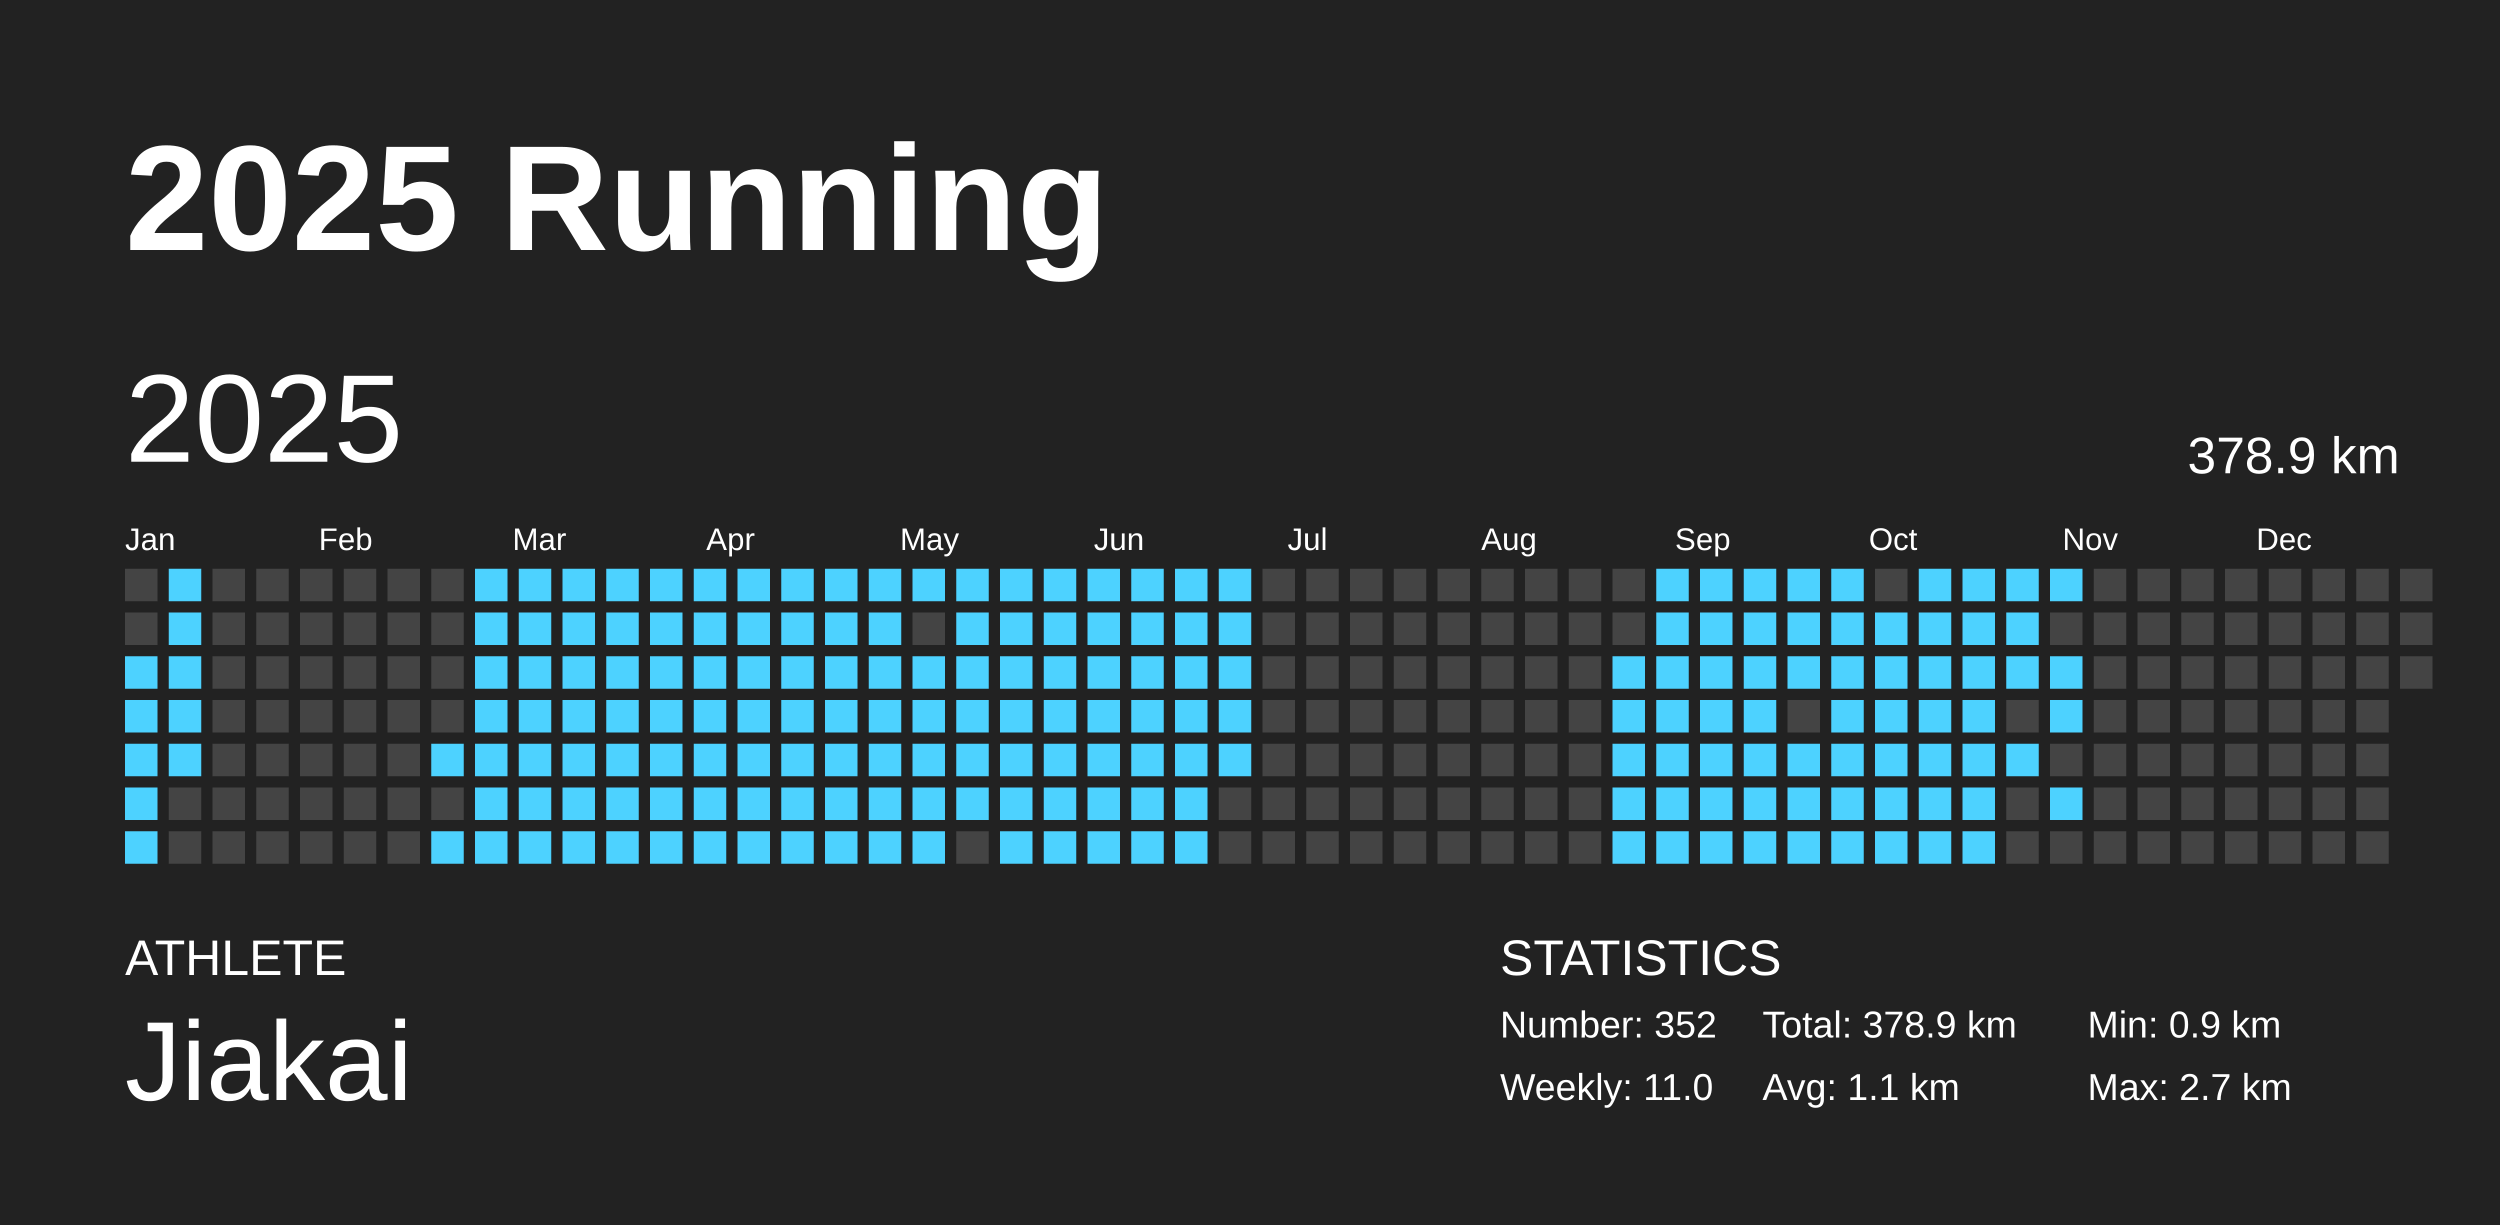
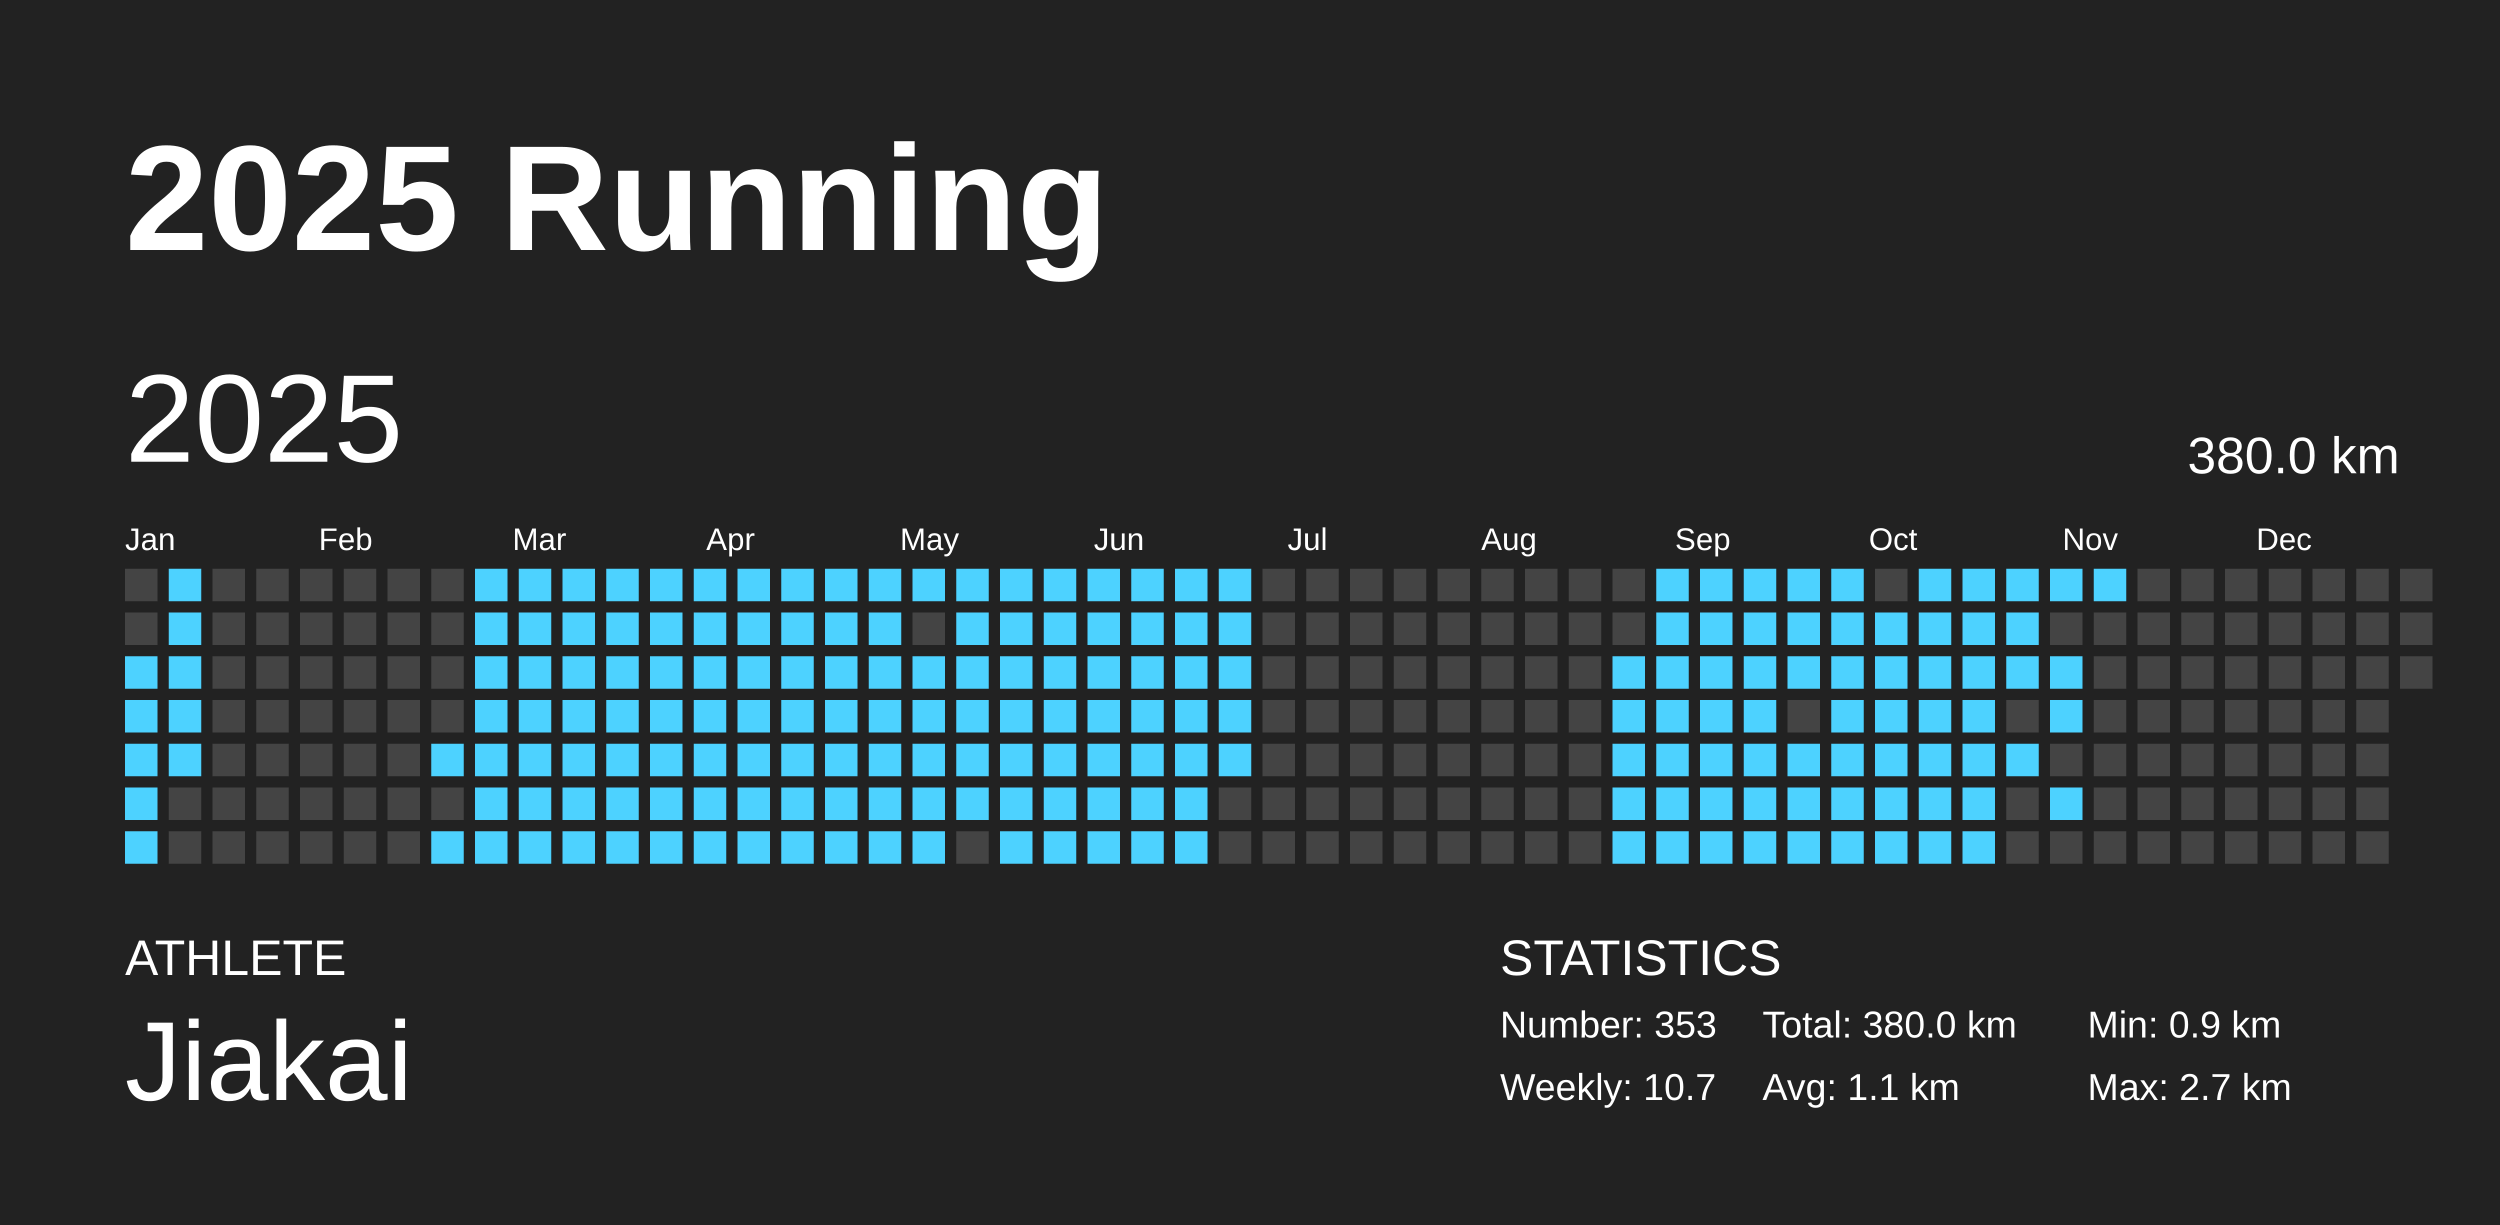
<svg xmlns="http://www.w3.org/2000/svg" baseProfile="full" height="98mm" version="1.1" viewBox="0,0,200,98" width="200mm">
  <defs />
  <rect fill="#222222" height="98" width="200" x="0" y="0" />
  <text fill="#FFFFFF" style="font-size:12px; font-family:Arial; font-weight:bold;" x="10" y="20">2025 Running</text>
  <text fill="#FFFFFF" style="font-size:4px; font-family:Arial" x="10" y="78">ATHLETE</text>
  <text fill="#FFFFFF" style="font-size:9px; font-family:Arial" x="10" y="88">Jiakai</text>
  <text fill="#FFFFFF" style="font-size:4px; font-family:Arial" x="120" y="78">STATISTICS</text>
-   <text fill="#FFFFFF" style="font-size:3px; font-family:Arial" x="120" y="83">Number: 352</text>
-   <text fill="#FFFFFF" style="font-size:3px; font-family:Arial" x="120" y="88">Weekly: 11.0</text>
-   <text fill="#FFFFFF" style="font-size:3px; font-family:Arial" x="141" y="83">Total: 378.9 km</text>
+   <text fill="#FFFFFF" style="font-size:3px; font-family:Arial" x="120" y="83">Number: 353</text>
+   <text fill="#FFFFFF" style="font-size:3px; font-family:Arial" x="120" y="88">Weekly: 10.7</text>
+   <text fill="#FFFFFF" style="font-size:3px; font-family:Arial" x="141" y="83">Total: 380.0 km</text>
  <text fill="#FFFFFF" style="font-size:3px; font-family:Arial" x="141" y="88">Avg: 1.1 km</text>
  <text fill="#FFFFFF" style="font-size:3px; font-family:Arial" x="167" y="83">Min: 0.9 km</text>
  <text fill="#FFFFFF" style="font-size:3px; font-family:Arial" x="167" y="88">Max: 2.7 km</text>
  <text dominant-baseline="hanging" fill="#FFFFFF" style="font-size:10.0px; font-family:Arial;" x="10" y="30">2025</text>
-   <text dominant-baseline="hanging" fill="#FFFFFF" style="font-size:4.125px; font-family:Arial;" x="175" y="35">378.9 km</text>
+   <text dominant-baseline="hanging" fill="#FFFFFF" style="font-size:4.125px; font-family:Arial;" x="175" y="35">380.0 km</text>
  <text fill="#FFFFFF" style="font-size:2.5px; font-family:Arial" x="10.0" y="44">Jan</text>
  <text fill="#FFFFFF" style="font-size:2.5px; font-family:Arial" x="25.5" y="44">Feb</text>
  <text fill="#FFFFFF" style="font-size:2.5px; font-family:Arial" x="41.0" y="44">Mar</text>
  <text fill="#FFFFFF" style="font-size:2.5px; font-family:Arial" x="56.5" y="44">Apr</text>
  <text fill="#FFFFFF" style="font-size:2.5px; font-family:Arial" x="72.0" y="44">May</text>
  <text fill="#FFFFFF" style="font-size:2.5px; font-family:Arial" x="87.5" y="44">Jun</text>
  <text fill="#FFFFFF" style="font-size:2.5px; font-family:Arial" x="103.0" y="44">Jul</text>
  <text fill="#FFFFFF" style="font-size:2.5px; font-family:Arial" x="118.5" y="44">Aug</text>
  <text fill="#FFFFFF" style="font-size:2.5px; font-family:Arial" x="134.0" y="44">Sep</text>
  <text fill="#FFFFFF" style="font-size:2.5px; font-family:Arial" x="149.5" y="44">Oct</text>
  <text fill="#FFFFFF" style="font-size:2.5px; font-family:Arial" x="165.0" y="44">Nov</text>
  <text fill="#FFFFFF" style="font-size:2.5px; font-family:Arial" x="180.5" y="44">Dec</text>
  <rect fill="#444444" height="2.6" width="2.6" x="10.0" y="45.5" />
  <rect fill="#444444" height="2.6" width="2.6" x="10.0" y="49.0" />
  <rect fill="#4dd2ff" height="2.6" width="2.6" x="10.0" y="52.5" />
  <rect fill="#4dd2ff" height="2.6" width="2.6" x="10.0" y="56.0" />
  <rect fill="#4dd2ff" height="2.6" width="2.6" x="10.0" y="59.5" />
  <rect fill="#4dd2ff" height="2.6" width="2.6" x="10.0" y="63.0" />
  <rect fill="#4dd2ff" height="2.6" width="2.6" x="10.0" y="66.5" />
  <rect fill="#4dd2ff" height="2.6" width="2.6" x="13.5" y="45.5" />
  <rect fill="#4dd2ff" height="2.6" width="2.6" x="13.5" y="49.0" />
  <rect fill="#4dd2ff" height="2.6" width="2.6" x="13.5" y="52.5" />
  <rect fill="#4dd2ff" height="2.6" width="2.6" x="13.5" y="56.0" />
  <rect fill="#4dd2ff" height="2.6" width="2.6" x="13.5" y="59.5" />
  <rect fill="#444444" height="2.6" width="2.6" x="13.5" y="63.0" />
  <rect fill="#444444" height="2.6" width="2.6" x="13.5" y="66.5" />
  <rect fill="#444444" height="2.6" width="2.6" x="17.0" y="45.5" />
  <rect fill="#444444" height="2.6" width="2.6" x="17.0" y="49.0" />
  <rect fill="#444444" height="2.6" width="2.6" x="17.0" y="52.5" />
  <rect fill="#444444" height="2.6" width="2.6" x="17.0" y="56.0" />
  <rect fill="#444444" height="2.6" width="2.6" x="17.0" y="59.5" />
  <rect fill="#444444" height="2.6" width="2.6" x="17.0" y="63.0" />
  <rect fill="#444444" height="2.6" width="2.6" x="17.0" y="66.5" />
  <rect fill="#444444" height="2.6" width="2.6" x="20.5" y="45.5" />
  <rect fill="#444444" height="2.6" width="2.6" x="20.5" y="49.0" />
  <rect fill="#444444" height="2.6" width="2.6" x="20.5" y="52.5" />
  <rect fill="#444444" height="2.6" width="2.6" x="20.5" y="56.0" />
  <rect fill="#444444" height="2.6" width="2.6" x="20.5" y="59.5" />
  <rect fill="#444444" height="2.6" width="2.6" x="20.5" y="63.0" />
  <rect fill="#444444" height="2.6" width="2.6" x="20.5" y="66.5" />
  <rect fill="#444444" height="2.6" width="2.6" x="24.0" y="45.5" />
  <rect fill="#444444" height="2.6" width="2.6" x="24.0" y="49.0" />
  <rect fill="#444444" height="2.6" width="2.6" x="24.0" y="52.5" />
  <rect fill="#444444" height="2.6" width="2.6" x="24.0" y="56.0" />
  <rect fill="#444444" height="2.6" width="2.6" x="24.0" y="59.5" />
  <rect fill="#444444" height="2.6" width="2.6" x="24.0" y="63.0" />
  <rect fill="#444444" height="2.6" width="2.6" x="24.0" y="66.5" />
  <rect fill="#444444" height="2.6" width="2.6" x="27.5" y="45.5" />
  <rect fill="#444444" height="2.6" width="2.6" x="27.5" y="49.0" />
  <rect fill="#444444" height="2.6" width="2.6" x="27.5" y="52.5" />
  <rect fill="#444444" height="2.6" width="2.6" x="27.5" y="56.0" />
  <rect fill="#444444" height="2.6" width="2.6" x="27.5" y="59.5" />
  <rect fill="#444444" height="2.6" width="2.6" x="27.5" y="63.0" />
  <rect fill="#444444" height="2.6" width="2.6" x="27.5" y="66.5" />
  <rect fill="#444444" height="2.6" width="2.6" x="31.0" y="45.5" />
  <rect fill="#444444" height="2.6" width="2.6" x="31.0" y="49.0" />
  <rect fill="#444444" height="2.6" width="2.6" x="31.0" y="52.5" />
  <rect fill="#444444" height="2.6" width="2.6" x="31.0" y="56.0" />
  <rect fill="#444444" height="2.6" width="2.6" x="31.0" y="59.5" />
  <rect fill="#444444" height="2.6" width="2.6" x="31.0" y="63.0" />
  <rect fill="#444444" height="2.6" width="2.6" x="31.0" y="66.5" />
  <rect fill="#444444" height="2.6" width="2.6" x="34.5" y="45.5" />
  <rect fill="#444444" height="2.6" width="2.6" x="34.5" y="49.0" />
  <rect fill="#444444" height="2.6" width="2.6" x="34.5" y="52.5" />
  <rect fill="#444444" height="2.6" width="2.6" x="34.5" y="56.0" />
  <rect fill="#4dd2ff" height="2.6" width="2.6" x="34.5" y="59.5" />
  <rect fill="#444444" height="2.6" width="2.6" x="34.5" y="63.0" />
  <rect fill="#4dd2ff" height="2.6" width="2.6" x="34.5" y="66.5" />
  <rect fill="#4dd2ff" height="2.6" width="2.6" x="38.0" y="45.5" />
  <rect fill="#4dd2ff" height="2.6" width="2.6" x="38.0" y="49.0" />
  <rect fill="#4dd2ff" height="2.6" width="2.6" x="38.0" y="52.5" />
  <rect fill="#4dd2ff" height="2.6" width="2.6" x="38.0" y="56.0" />
  <rect fill="#4dd2ff" height="2.6" width="2.6" x="38.0" y="59.5" />
  <rect fill="#4dd2ff" height="2.6" width="2.6" x="38.0" y="63.0" />
  <rect fill="#4dd2ff" height="2.6" width="2.6" x="38.0" y="66.5" />
  <rect fill="#4dd2ff" height="2.6" width="2.6" x="41.5" y="45.5" />
  <rect fill="#4dd2ff" height="2.6" width="2.6" x="41.5" y="49.0" />
  <rect fill="#4dd2ff" height="2.6" width="2.6" x="41.5" y="52.5" />
  <rect fill="#4dd2ff" height="2.6" width="2.6" x="41.5" y="56.0" />
  <rect fill="#4dd2ff" height="2.6" width="2.6" x="41.5" y="59.5" />
  <rect fill="#4dd2ff" height="2.6" width="2.6" x="41.5" y="63.0" />
  <rect fill="#4dd2ff" height="2.6" width="2.6" x="41.5" y="66.5" />
  <rect fill="#4dd2ff" height="2.6" width="2.6" x="45.0" y="45.5" />
  <rect fill="#4dd2ff" height="2.6" width="2.6" x="45.0" y="49.0" />
  <rect fill="#4dd2ff" height="2.6" width="2.6" x="45.0" y="52.5" />
  <rect fill="#4dd2ff" height="2.6" width="2.6" x="45.0" y="56.0" />
  <rect fill="#4dd2ff" height="2.6" width="2.6" x="45.0" y="59.5" />
  <rect fill="#4dd2ff" height="2.6" width="2.6" x="45.0" y="63.0" />
  <rect fill="#4dd2ff" height="2.6" width="2.6" x="45.0" y="66.5" />
  <rect fill="#4dd2ff" height="2.6" width="2.6" x="48.5" y="45.5" />
  <rect fill="#4dd2ff" height="2.6" width="2.6" x="48.5" y="49.0" />
  <rect fill="#4dd2ff" height="2.6" width="2.6" x="48.5" y="52.5" />
  <rect fill="#4dd2ff" height="2.6" width="2.6" x="48.5" y="56.0" />
  <rect fill="#4dd2ff" height="2.6" width="2.6" x="48.5" y="59.5" />
  <rect fill="#4dd2ff" height="2.6" width="2.6" x="48.5" y="63.0" />
  <rect fill="#4dd2ff" height="2.6" width="2.6" x="48.5" y="66.5" />
  <rect fill="#4dd2ff" height="2.6" width="2.6" x="52.0" y="45.5" />
  <rect fill="#4dd2ff" height="2.6" width="2.6" x="52.0" y="49.0" />
  <rect fill="#4dd2ff" height="2.6" width="2.6" x="52.0" y="52.5" />
  <rect fill="#4dd2ff" height="2.6" width="2.6" x="52.0" y="56.0" />
  <rect fill="#4dd2ff" height="2.6" width="2.6" x="52.0" y="59.5" />
  <rect fill="#4dd2ff" height="2.6" width="2.6" x="52.0" y="63.0" />
  <rect fill="#4dd2ff" height="2.6" width="2.6" x="52.0" y="66.5" />
  <rect fill="#4dd2ff" height="2.6" width="2.6" x="55.5" y="45.5" />
  <rect fill="#4dd2ff" height="2.6" width="2.6" x="55.5" y="49.0" />
  <rect fill="#4dd2ff" height="2.6" width="2.6" x="55.5" y="52.5" />
  <rect fill="#4dd2ff" height="2.6" width="2.6" x="55.5" y="56.0" />
  <rect fill="#4dd2ff" height="2.6" width="2.6" x="55.5" y="59.5" />
  <rect fill="#4dd2ff" height="2.6" width="2.6" x="55.5" y="63.0" />
  <rect fill="#4dd2ff" height="2.6" width="2.6" x="55.5" y="66.5" />
  <rect fill="#4dd2ff" height="2.6" width="2.6" x="59.0" y="45.5" />
  <rect fill="#4dd2ff" height="2.6" width="2.6" x="59.0" y="49.0" />
  <rect fill="#4dd2ff" height="2.6" width="2.6" x="59.0" y="52.5" />
  <rect fill="#4dd2ff" height="2.6" width="2.6" x="59.0" y="56.0" />
  <rect fill="#4dd2ff" height="2.6" width="2.6" x="59.0" y="59.5" />
  <rect fill="#4dd2ff" height="2.6" width="2.6" x="59.0" y="63.0" />
  <rect fill="#4dd2ff" height="2.6" width="2.6" x="59.0" y="66.5" />
  <rect fill="#4dd2ff" height="2.6" width="2.6" x="62.5" y="45.5" />
  <rect fill="#4dd2ff" height="2.6" width="2.6" x="62.5" y="49.0" />
  <rect fill="#4dd2ff" height="2.6" width="2.6" x="62.5" y="52.5" />
  <rect fill="#4dd2ff" height="2.6" width="2.6" x="62.5" y="56.0" />
  <rect fill="#4dd2ff" height="2.6" width="2.6" x="62.5" y="59.5" />
  <rect fill="#4dd2ff" height="2.6" width="2.6" x="62.5" y="63.0" />
  <rect fill="#4dd2ff" height="2.6" width="2.6" x="62.5" y="66.5" />
  <rect fill="#4dd2ff" height="2.6" width="2.6" x="66.0" y="45.5" />
  <rect fill="#4dd2ff" height="2.6" width="2.6" x="66.0" y="49.0" />
  <rect fill="#4dd2ff" height="2.6" width="2.6" x="66.0" y="52.5" />
  <rect fill="#4dd2ff" height="2.6" width="2.6" x="66.0" y="56.0" />
  <rect fill="#4dd2ff" height="2.6" width="2.6" x="66.0" y="59.5" />
  <rect fill="#4dd2ff" height="2.6" width="2.6" x="66.0" y="63.0" />
  <rect fill="#4dd2ff" height="2.6" width="2.6" x="66.0" y="66.5" />
  <rect fill="#4dd2ff" height="2.6" width="2.6" x="69.5" y="45.5" />
  <rect fill="#4dd2ff" height="2.6" width="2.6" x="69.5" y="49.0" />
  <rect fill="#4dd2ff" height="2.6" width="2.6" x="69.5" y="52.5" />
  <rect fill="#4dd2ff" height="2.6" width="2.6" x="69.5" y="56.0" />
  <rect fill="#4dd2ff" height="2.6" width="2.6" x="69.5" y="59.5" />
  <rect fill="#4dd2ff" height="2.6" width="2.6" x="69.5" y="63.0" />
  <rect fill="#4dd2ff" height="2.6" width="2.6" x="69.5" y="66.5" />
  <rect fill="#4dd2ff" height="2.6" width="2.6" x="73.0" y="45.5" />
  <rect fill="#444444" height="2.6" width="2.6" x="73.0" y="49.0" />
  <rect fill="#4dd2ff" height="2.6" width="2.6" x="73.0" y="52.5" />
  <rect fill="#4dd2ff" height="2.6" width="2.6" x="73.0" y="56.0" />
  <rect fill="#4dd2ff" height="2.6" width="2.6" x="73.0" y="59.5" />
  <rect fill="#4dd2ff" height="2.6" width="2.6" x="73.0" y="63.0" />
  <rect fill="#4dd2ff" height="2.6" width="2.6" x="73.0" y="66.5" />
  <rect fill="#4dd2ff" height="2.6" width="2.6" x="76.5" y="45.5" />
  <rect fill="#4dd2ff" height="2.6" width="2.6" x="76.5" y="49.0" />
  <rect fill="#4dd2ff" height="2.6" width="2.6" x="76.5" y="52.5" />
  <rect fill="#4dd2ff" height="2.6" width="2.6" x="76.5" y="56.0" />
  <rect fill="#4dd2ff" height="2.6" width="2.6" x="76.5" y="59.5" />
  <rect fill="#4dd2ff" height="2.6" width="2.6" x="76.5" y="63.0" />
  <rect fill="#444444" height="2.6" width="2.6" x="76.5" y="66.5" />
  <rect fill="#4dd2ff" height="2.6" width="2.6" x="80.0" y="45.5" />
  <rect fill="#4dd2ff" height="2.6" width="2.6" x="80.0" y="49.0" />
  <rect fill="#4dd2ff" height="2.6" width="2.6" x="80.0" y="52.5" />
  <rect fill="#4dd2ff" height="2.6" width="2.6" x="80.0" y="56.0" />
  <rect fill="#4dd2ff" height="2.6" width="2.6" x="80.0" y="59.5" />
  <rect fill="#4dd2ff" height="2.6" width="2.6" x="80.0" y="63.0" />
  <rect fill="#4dd2ff" height="2.6" width="2.6" x="80.0" y="66.5" />
  <rect fill="#4dd2ff" height="2.6" width="2.6" x="83.5" y="45.5" />
  <rect fill="#4dd2ff" height="2.6" width="2.6" x="83.5" y="49.0" />
  <rect fill="#4dd2ff" height="2.6" width="2.6" x="83.5" y="52.5" />
  <rect fill="#4dd2ff" height="2.6" width="2.6" x="83.5" y="56.0" />
  <rect fill="#4dd2ff" height="2.6" width="2.6" x="83.5" y="59.5" />
  <rect fill="#4dd2ff" height="2.6" width="2.6" x="83.5" y="63.0" />
  <rect fill="#4dd2ff" height="2.6" width="2.6" x="83.5" y="66.5" />
  <rect fill="#4dd2ff" height="2.6" width="2.6" x="87.0" y="45.5" />
  <rect fill="#4dd2ff" height="2.6" width="2.6" x="87.0" y="49.0" />
  <rect fill="#4dd2ff" height="2.6" width="2.6" x="87.0" y="52.5" />
  <rect fill="#4dd2ff" height="2.6" width="2.6" x="87.0" y="56.0" />
  <rect fill="#4dd2ff" height="2.6" width="2.6" x="87.0" y="59.5" />
  <rect fill="#4dd2ff" height="2.6" width="2.6" x="87.0" y="63.0" />
  <rect fill="#4dd2ff" height="2.6" width="2.6" x="87.0" y="66.5" />
  <rect fill="#4dd2ff" height="2.6" width="2.6" x="90.5" y="45.5" />
  <rect fill="#4dd2ff" height="2.6" width="2.6" x="90.5" y="49.0" />
  <rect fill="#4dd2ff" height="2.6" width="2.6" x="90.5" y="52.5" />
  <rect fill="#4dd2ff" height="2.6" width="2.6" x="90.5" y="56.0" />
  <rect fill="#4dd2ff" height="2.6" width="2.6" x="90.5" y="59.5" />
  <rect fill="#4dd2ff" height="2.6" width="2.6" x="90.5" y="63.0" />
  <rect fill="#4dd2ff" height="2.6" width="2.6" x="90.5" y="66.5" />
  <rect fill="#4dd2ff" height="2.6" width="2.6" x="94.0" y="45.5" />
  <rect fill="#4dd2ff" height="2.6" width="2.6" x="94.0" y="49.0" />
  <rect fill="#4dd2ff" height="2.6" width="2.6" x="94.0" y="52.5" />
  <rect fill="#4dd2ff" height="2.6" width="2.6" x="94.0" y="56.0" />
  <rect fill="#4dd2ff" height="2.6" width="2.6" x="94.0" y="59.5" />
  <rect fill="#4dd2ff" height="2.6" width="2.6" x="94.0" y="63.0" />
  <rect fill="#4dd2ff" height="2.6" width="2.6" x="94.0" y="66.5" />
  <rect fill="#4dd2ff" height="2.6" width="2.6" x="97.5" y="45.5" />
  <rect fill="#4dd2ff" height="2.6" width="2.6" x="97.5" y="49.0" />
  <rect fill="#4dd2ff" height="2.6" width="2.6" x="97.5" y="52.5" />
  <rect fill="#4dd2ff" height="2.6" width="2.6" x="97.5" y="56.0" />
  <rect fill="#4dd2ff" height="2.6" width="2.6" x="97.5" y="59.5" />
  <rect fill="#444444" height="2.6" width="2.6" x="97.5" y="63.0" />
  <rect fill="#444444" height="2.6" width="2.6" x="97.5" y="66.5" />
  <rect fill="#444444" height="2.6" width="2.6" x="101.0" y="45.5" />
  <rect fill="#444444" height="2.6" width="2.6" x="101.0" y="49.0" />
  <rect fill="#444444" height="2.6" width="2.6" x="101.0" y="52.5" />
  <rect fill="#444444" height="2.6" width="2.6" x="101.0" y="56.0" />
  <rect fill="#444444" height="2.6" width="2.6" x="101.0" y="59.5" />
  <rect fill="#444444" height="2.6" width="2.6" x="101.0" y="63.0" />
  <rect fill="#444444" height="2.6" width="2.6" x="101.0" y="66.5" />
  <rect fill="#444444" height="2.6" width="2.6" x="104.5" y="45.5" />
  <rect fill="#444444" height="2.6" width="2.6" x="104.5" y="49.0" />
  <rect fill="#444444" height="2.6" width="2.6" x="104.5" y="52.5" />
  <rect fill="#444444" height="2.6" width="2.6" x="104.5" y="56.0" />
  <rect fill="#444444" height="2.6" width="2.6" x="104.5" y="59.5" />
  <rect fill="#444444" height="2.6" width="2.6" x="104.5" y="63.0" />
  <rect fill="#444444" height="2.6" width="2.6" x="104.5" y="66.5" />
  <rect fill="#444444" height="2.6" width="2.6" x="108.0" y="45.5" />
  <rect fill="#444444" height="2.6" width="2.6" x="108.0" y="49.0" />
  <rect fill="#444444" height="2.6" width="2.6" x="108.0" y="52.5" />
  <rect fill="#444444" height="2.6" width="2.6" x="108.0" y="56.0" />
  <rect fill="#444444" height="2.6" width="2.6" x="108.0" y="59.5" />
  <rect fill="#444444" height="2.6" width="2.6" x="108.0" y="63.0" />
  <rect fill="#444444" height="2.6" width="2.6" x="108.0" y="66.5" />
  <rect fill="#444444" height="2.6" width="2.6" x="111.5" y="45.5" />
  <rect fill="#444444" height="2.6" width="2.6" x="111.5" y="49.0" />
  <rect fill="#444444" height="2.6" width="2.6" x="111.5" y="52.5" />
  <rect fill="#444444" height="2.6" width="2.6" x="111.5" y="56.0" />
  <rect fill="#444444" height="2.6" width="2.6" x="111.5" y="59.5" />
  <rect fill="#444444" height="2.6" width="2.6" x="111.5" y="63.0" />
  <rect fill="#444444" height="2.6" width="2.6" x="111.5" y="66.5" />
  <rect fill="#444444" height="2.6" width="2.6" x="115.0" y="45.5" />
  <rect fill="#444444" height="2.6" width="2.6" x="115.0" y="49.0" />
  <rect fill="#444444" height="2.6" width="2.6" x="115.0" y="52.5" />
  <rect fill="#444444" height="2.6" width="2.6" x="115.0" y="56.0" />
  <rect fill="#444444" height="2.6" width="2.6" x="115.0" y="59.5" />
  <rect fill="#444444" height="2.6" width="2.6" x="115.0" y="63.0" />
  <rect fill="#444444" height="2.6" width="2.6" x="115.0" y="66.5" />
  <rect fill="#444444" height="2.6" width="2.6" x="118.5" y="45.5" />
  <rect fill="#444444" height="2.6" width="2.6" x="118.5" y="49.0" />
  <rect fill="#444444" height="2.6" width="2.6" x="118.5" y="52.5" />
  <rect fill="#444444" height="2.6" width="2.6" x="118.5" y="56.0" />
  <rect fill="#444444" height="2.6" width="2.6" x="118.5" y="59.5" />
  <rect fill="#444444" height="2.6" width="2.6" x="118.5" y="63.0" />
  <rect fill="#444444" height="2.6" width="2.6" x="118.5" y="66.5" />
  <rect fill="#444444" height="2.6" width="2.6" x="122.0" y="45.5" />
  <rect fill="#444444" height="2.6" width="2.6" x="122.0" y="49.0" />
  <rect fill="#444444" height="2.6" width="2.6" x="122.0" y="52.5" />
  <rect fill="#444444" height="2.6" width="2.6" x="122.0" y="56.0" />
  <rect fill="#444444" height="2.6" width="2.6" x="122.0" y="59.5" />
  <rect fill="#444444" height="2.6" width="2.6" x="122.0" y="63.0" />
  <rect fill="#444444" height="2.6" width="2.6" x="122.0" y="66.5" />
  <rect fill="#444444" height="2.6" width="2.6" x="125.5" y="45.5" />
  <rect fill="#444444" height="2.6" width="2.6" x="125.5" y="49.0" />
  <rect fill="#444444" height="2.6" width="2.6" x="125.5" y="52.5" />
  <rect fill="#444444" height="2.6" width="2.6" x="125.5" y="56.0" />
  <rect fill="#444444" height="2.6" width="2.6" x="125.5" y="59.5" />
  <rect fill="#444444" height="2.6" width="2.6" x="125.5" y="63.0" />
  <rect fill="#444444" height="2.6" width="2.6" x="125.5" y="66.5" />
  <rect fill="#444444" height="2.6" width="2.6" x="129.0" y="45.5" />
  <rect fill="#444444" height="2.6" width="2.6" x="129.0" y="49.0" />
  <rect fill="#4dd2ff" height="2.6" width="2.6" x="129.0" y="52.5" />
  <rect fill="#4dd2ff" height="2.6" width="2.6" x="129.0" y="56.0" />
  <rect fill="#4dd2ff" height="2.6" width="2.6" x="129.0" y="59.5" />
  <rect fill="#4dd2ff" height="2.6" width="2.6" x="129.0" y="63.0" />
  <rect fill="#4dd2ff" height="2.6" width="2.6" x="129.0" y="66.5" />
  <rect fill="#4dd2ff" height="2.6" width="2.6" x="132.5" y="45.5" />
  <rect fill="#4dd2ff" height="2.6" width="2.6" x="132.5" y="49.0" />
  <rect fill="#4dd2ff" height="2.6" width="2.6" x="132.5" y="52.5" />
  <rect fill="#4dd2ff" height="2.6" width="2.6" x="132.5" y="56.0" />
  <rect fill="#4dd2ff" height="2.6" width="2.6" x="132.5" y="59.5" />
  <rect fill="#4dd2ff" height="2.6" width="2.6" x="132.5" y="63.0" />
  <rect fill="#4dd2ff" height="2.6" width="2.6" x="132.5" y="66.5" />
  <rect fill="#4dd2ff" height="2.6" width="2.6" x="136.0" y="45.5" />
  <rect fill="#4dd2ff" height="2.6" width="2.6" x="136.0" y="49.0" />
  <rect fill="#4dd2ff" height="2.6" width="2.6" x="136.0" y="52.5" />
  <rect fill="#4dd2ff" height="2.6" width="2.6" x="136.0" y="56.0" />
  <rect fill="#4dd2ff" height="2.6" width="2.6" x="136.0" y="59.5" />
  <rect fill="#4dd2ff" height="2.6" width="2.6" x="136.0" y="63.0" />
  <rect fill="#4dd2ff" height="2.6" width="2.6" x="136.0" y="66.5" />
  <rect fill="#4dd2ff" height="2.6" width="2.6" x="139.5" y="45.5" />
  <rect fill="#4dd2ff" height="2.6" width="2.6" x="139.5" y="49.0" />
  <rect fill="#4dd2ff" height="2.6" width="2.6" x="139.5" y="52.5" />
  <rect fill="#4dd2ff" height="2.6" width="2.6" x="139.5" y="56.0" />
  <rect fill="#4dd2ff" height="2.6" width="2.6" x="139.5" y="59.5" />
  <rect fill="#4dd2ff" height="2.6" width="2.6" x="139.5" y="63.0" />
  <rect fill="#4dd2ff" height="2.6" width="2.6" x="139.5" y="66.5" />
  <rect fill="#4dd2ff" height="2.6" width="2.6" x="143.0" y="45.5" />
  <rect fill="#4dd2ff" height="2.6" width="2.6" x="143.0" y="49.0" />
  <rect fill="#4dd2ff" height="2.6" width="2.6" x="143.0" y="52.5" />
  <rect fill="#444444" height="2.6" width="2.6" x="143.0" y="56.0" />
  <rect fill="#4dd2ff" height="2.6" width="2.6" x="143.0" y="59.5" />
  <rect fill="#4dd2ff" height="2.6" width="2.6" x="143.0" y="63.0" />
  <rect fill="#4dd2ff" height="2.6" width="2.6" x="143.0" y="66.5" />
  <rect fill="#4dd2ff" height="2.6" width="2.6" x="146.5" y="45.5" />
  <rect fill="#4dd2ff" height="2.6" width="2.6" x="146.5" y="49.0" />
  <rect fill="#4dd2ff" height="2.6" width="2.6" x="146.5" y="52.5" />
  <rect fill="#4dd2ff" height="2.6" width="2.6" x="146.5" y="56.0" />
  <rect fill="#4dd2ff" height="2.6" width="2.6" x="146.5" y="59.5" />
  <rect fill="#4dd2ff" height="2.6" width="2.6" x="146.5" y="63.0" />
  <rect fill="#4dd2ff" height="2.6" width="2.6" x="146.5" y="66.5" />
  <rect fill="#444444" height="2.6" width="2.6" x="150.0" y="45.5" />
  <rect fill="#4dd2ff" height="2.6" width="2.6" x="150.0" y="49.0" />
  <rect fill="#4dd2ff" height="2.6" width="2.6" x="150.0" y="52.5" />
  <rect fill="#4dd2ff" height="2.6" width="2.6" x="150.0" y="56.0" />
  <rect fill="#4dd2ff" height="2.6" width="2.6" x="150.0" y="59.5" />
  <rect fill="#4dd2ff" height="2.6" width="2.6" x="150.0" y="63.0" />
  <rect fill="#4dd2ff" height="2.6" width="2.6" x="150.0" y="66.5" />
  <rect fill="#4dd2ff" height="2.6" width="2.6" x="153.5" y="45.5" />
  <rect fill="#4dd2ff" height="2.6" width="2.6" x="153.5" y="49.0" />
  <rect fill="#4dd2ff" height="2.6" width="2.6" x="153.5" y="52.5" />
  <rect fill="#4dd2ff" height="2.6" width="2.6" x="153.5" y="56.0" />
  <rect fill="#4dd2ff" height="2.6" width="2.6" x="153.5" y="59.5" />
  <rect fill="#4dd2ff" height="2.6" width="2.6" x="153.5" y="63.0" />
  <rect fill="#4dd2ff" height="2.6" width="2.6" x="153.5" y="66.5" />
  <rect fill="#4dd2ff" height="2.6" width="2.6" x="157.0" y="45.5" />
  <rect fill="#4dd2ff" height="2.6" width="2.6" x="157.0" y="49.0" />
  <rect fill="#4dd2ff" height="2.6" width="2.6" x="157.0" y="52.5" />
  <rect fill="#4dd2ff" height="2.6" width="2.6" x="157.0" y="56.0" />
  <rect fill="#4dd2ff" height="2.6" width="2.6" x="157.0" y="59.5" />
  <rect fill="#4dd2ff" height="2.6" width="2.6" x="157.0" y="63.0" />
  <rect fill="#4dd2ff" height="2.6" width="2.6" x="157.0" y="66.5" />
  <rect fill="#4dd2ff" height="2.6" width="2.6" x="160.5" y="45.5" />
  <rect fill="#4dd2ff" height="2.6" width="2.6" x="160.5" y="49.0" />
  <rect fill="#4dd2ff" height="2.6" width="2.6" x="160.5" y="52.5" />
  <rect fill="#444444" height="2.6" width="2.6" x="160.5" y="56.0" />
  <rect fill="#4dd2ff" height="2.6" width="2.6" x="160.5" y="59.5" />
  <rect fill="#444444" height="2.6" width="2.6" x="160.5" y="63.0" />
  <rect fill="#444444" height="2.6" width="2.6" x="160.5" y="66.5" />
  <rect fill="#4dd2ff" height="2.6" width="2.6" x="164.0" y="45.5" />
  <rect fill="#444444" height="2.6" width="2.6" x="164.0" y="49.0" />
  <rect fill="#4dd2ff" height="2.6" width="2.6" x="164.0" y="52.5" />
  <rect fill="#4dd2ff" height="2.6" width="2.6" x="164.0" y="56.0" />
  <rect fill="#444444" height="2.6" width="2.6" x="164.0" y="59.5" />
  <rect fill="#4dd2ff" height="2.6" width="2.6" x="164.0" y="63.0" />
  <rect fill="#444444" height="2.6" width="2.6" x="164.0" y="66.5" />
-   <rect fill="#444444" height="2.6" width="2.6" x="167.5" y="45.5" />
+   <rect fill="#4dd2ff" height="2.6" width="2.6" x="167.5" y="45.5" />
  <rect fill="#444444" height="2.6" width="2.6" x="167.5" y="49.0" />
  <rect fill="#444444" height="2.6" width="2.6" x="167.5" y="52.5" />
  <rect fill="#444444" height="2.6" width="2.6" x="167.5" y="56.0" />
  <rect fill="#444444" height="2.6" width="2.6" x="167.5" y="59.5" />
  <rect fill="#444444" height="2.6" width="2.6" x="167.5" y="63.0" />
  <rect fill="#444444" height="2.6" width="2.6" x="167.5" y="66.5" />
  <rect fill="#444444" height="2.6" width="2.6" x="171.0" y="45.5" />
  <rect fill="#444444" height="2.6" width="2.6" x="171.0" y="49.0" />
  <rect fill="#444444" height="2.6" width="2.6" x="171.0" y="52.5" />
  <rect fill="#444444" height="2.6" width="2.6" x="171.0" y="56.0" />
  <rect fill="#444444" height="2.6" width="2.6" x="171.0" y="59.5" />
  <rect fill="#444444" height="2.6" width="2.6" x="171.0" y="63.0" />
  <rect fill="#444444" height="2.6" width="2.6" x="171.0" y="66.5" />
  <rect fill="#444444" height="2.6" width="2.6" x="174.5" y="45.5" />
  <rect fill="#444444" height="2.6" width="2.6" x="174.5" y="49.0" />
  <rect fill="#444444" height="2.6" width="2.6" x="174.5" y="52.5" />
  <rect fill="#444444" height="2.6" width="2.6" x="174.5" y="56.0" />
  <rect fill="#444444" height="2.6" width="2.6" x="174.5" y="59.5" />
  <rect fill="#444444" height="2.6" width="2.6" x="174.5" y="63.0" />
  <rect fill="#444444" height="2.6" width="2.6" x="174.5" y="66.5" />
  <rect fill="#444444" height="2.6" width="2.6" x="178.0" y="45.5" />
  <rect fill="#444444" height="2.6" width="2.6" x="178.0" y="49.0" />
  <rect fill="#444444" height="2.6" width="2.6" x="178.0" y="52.5" />
  <rect fill="#444444" height="2.6" width="2.6" x="178.0" y="56.0" />
  <rect fill="#444444" height="2.6" width="2.6" x="178.0" y="59.5" />
  <rect fill="#444444" height="2.6" width="2.6" x="178.0" y="63.0" />
  <rect fill="#444444" height="2.6" width="2.6" x="178.0" y="66.5" />
  <rect fill="#444444" height="2.6" width="2.6" x="181.5" y="45.5" />
  <rect fill="#444444" height="2.6" width="2.6" x="181.5" y="49.0" />
  <rect fill="#444444" height="2.6" width="2.6" x="181.5" y="52.5" />
  <rect fill="#444444" height="2.6" width="2.6" x="181.5" y="56.0" />
  <rect fill="#444444" height="2.6" width="2.6" x="181.5" y="59.5" />
  <rect fill="#444444" height="2.6" width="2.6" x="181.5" y="63.0" />
  <rect fill="#444444" height="2.6" width="2.6" x="181.5" y="66.5" />
  <rect fill="#444444" height="2.6" width="2.6" x="185.0" y="45.5" />
  <rect fill="#444444" height="2.6" width="2.6" x="185.0" y="49.0" />
  <rect fill="#444444" height="2.6" width="2.6" x="185.0" y="52.5" />
  <rect fill="#444444" height="2.6" width="2.6" x="185.0" y="56.0" />
  <rect fill="#444444" height="2.6" width="2.6" x="185.0" y="59.5" />
  <rect fill="#444444" height="2.6" width="2.6" x="185.0" y="63.0" />
  <rect fill="#444444" height="2.6" width="2.6" x="185.0" y="66.5" />
  <rect fill="#444444" height="2.6" width="2.6" x="188.5" y="45.5" />
  <rect fill="#444444" height="2.6" width="2.6" x="188.5" y="49.0" />
  <rect fill="#444444" height="2.6" width="2.6" x="188.5" y="52.5" />
  <rect fill="#444444" height="2.6" width="2.6" x="188.5" y="56.0" />
  <rect fill="#444444" height="2.6" width="2.6" x="188.5" y="59.5" />
  <rect fill="#444444" height="2.6" width="2.6" x="188.5" y="63.0" />
  <rect fill="#444444" height="2.6" width="2.6" x="188.5" y="66.5" />
  <rect fill="#444444" height="2.6" width="2.6" x="192.0" y="45.5" />
  <rect fill="#444444" height="2.6" width="2.6" x="192.0" y="49.0" />
  <rect fill="#444444" height="2.6" width="2.6" x="192.0" y="52.5" />
</svg>
